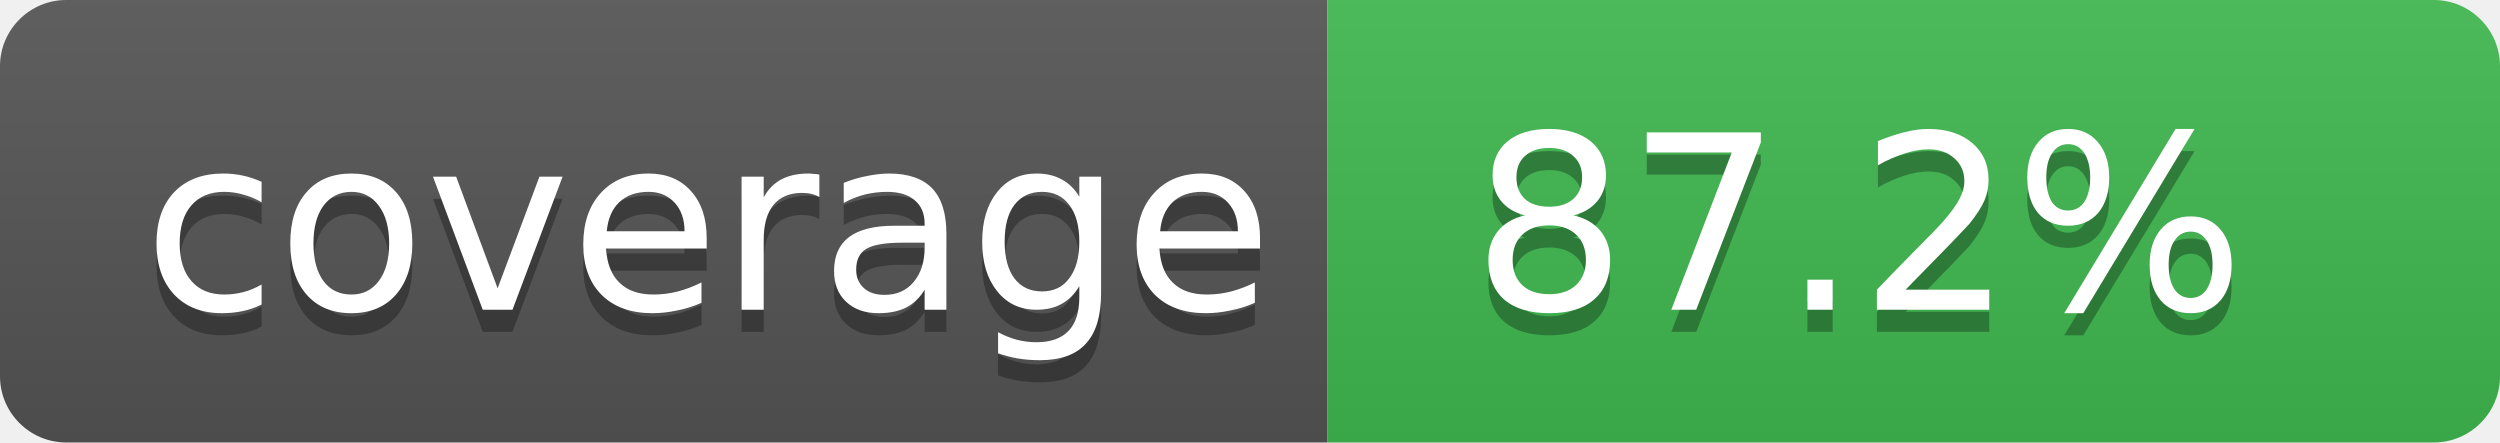
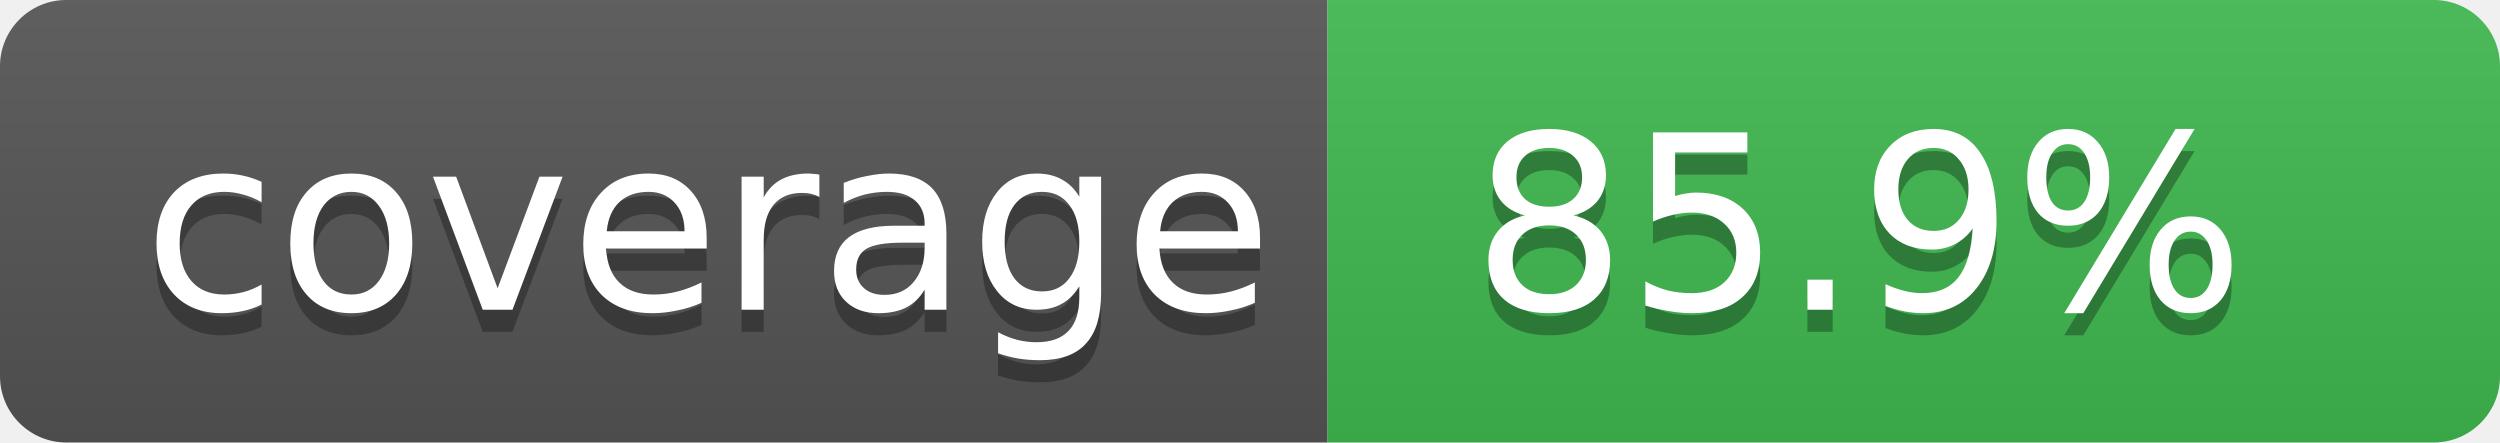
- <svg xmlns="http://www.w3.org/2000/svg" width="113" height="20" role="img" aria-label="Code coverage: 87.2 percent">
+ <svg xmlns="http://www.w3.org/2000/svg" width="113" height="20" role="img" aria-label="Code coverage: 85.9 percent">
  <linearGradient id="s" x2="0" y2="100%">
    <stop offset="0" stop-color="#bbb" stop-opacity=".1" />
    <stop offset="1" stop-opacity=".1" />
  </linearGradient>
  <clipPath id="r">
    <rect width="113" height="20" rx="3" fill="#fff" />
  </clipPath>
  <g clip-path="url(#r)">
    <rect width="60" height="20" fill="#555" />
    <rect x="60" width="53" height="20" fill="#3fb950" />
    <rect width="113" height="20" fill="url(#s)" />
  </g>
  <g fill="#fff" text-anchor="middle" font-family="Verdana,Geneva,DejaVu Sans,sans-serif" text-rendering="geometricPrecision" font-size="11">
    <text aria-hidden="true" x="32" y="15" fill="#010101" fill-opacity=".3">coverage</text>
    <text x="32" y="14">coverage</text>
-     <text aria-hidden="true" x="84" y="15" fill="#010101" fill-opacity=".3">87.2%</text>
-     <text x="84" y="14">87.2%</text>
+     <text aria-hidden="true" x="84" y="15" fill="#010101" fill-opacity=".3">85.9%</text>
+     <text x="84" y="14">85.9%</text>
  </g>
</svg>
